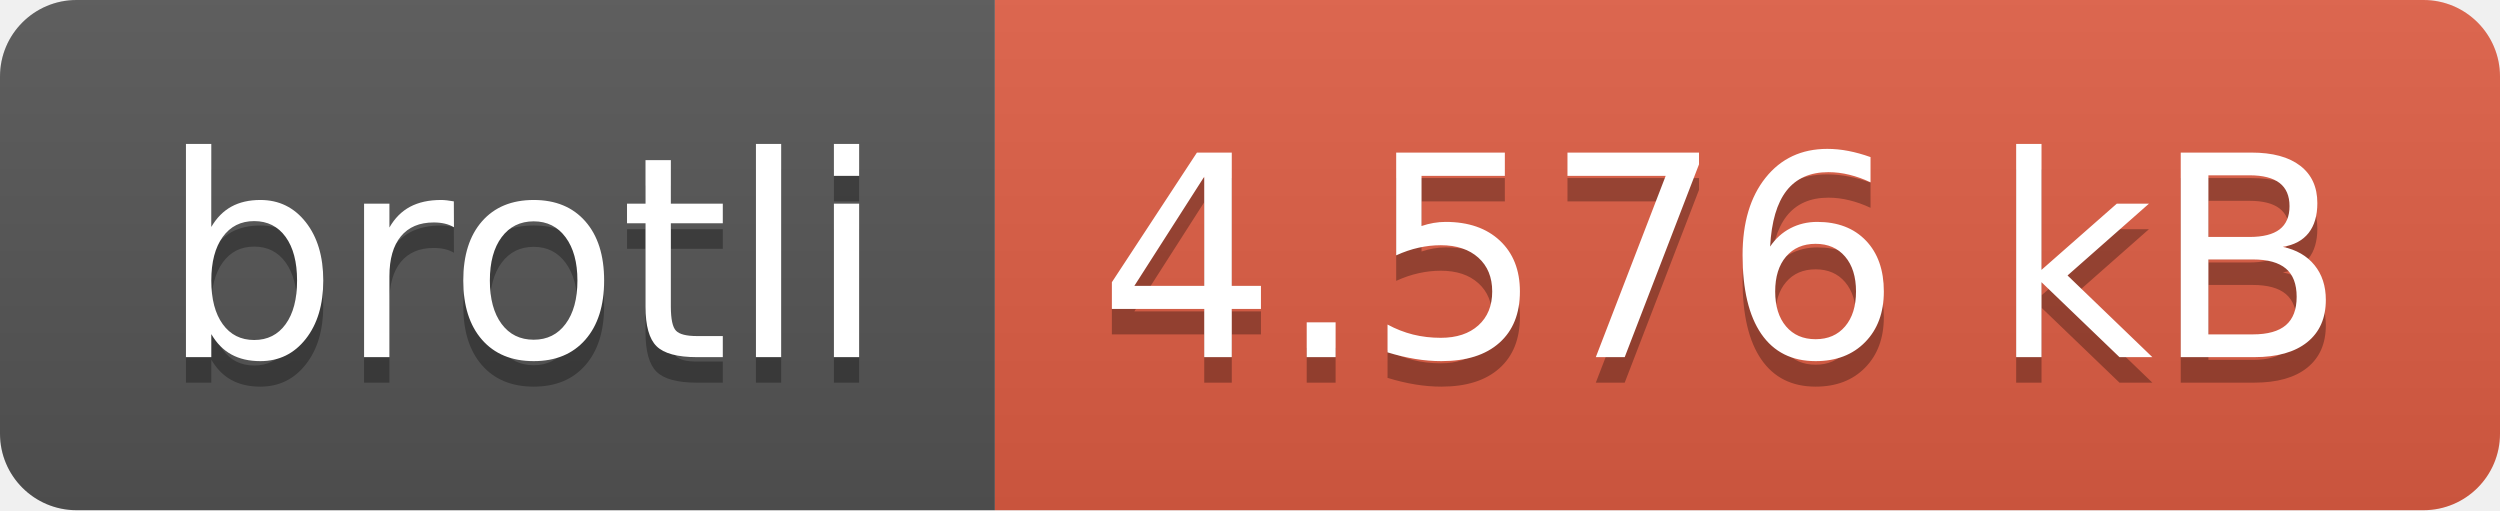
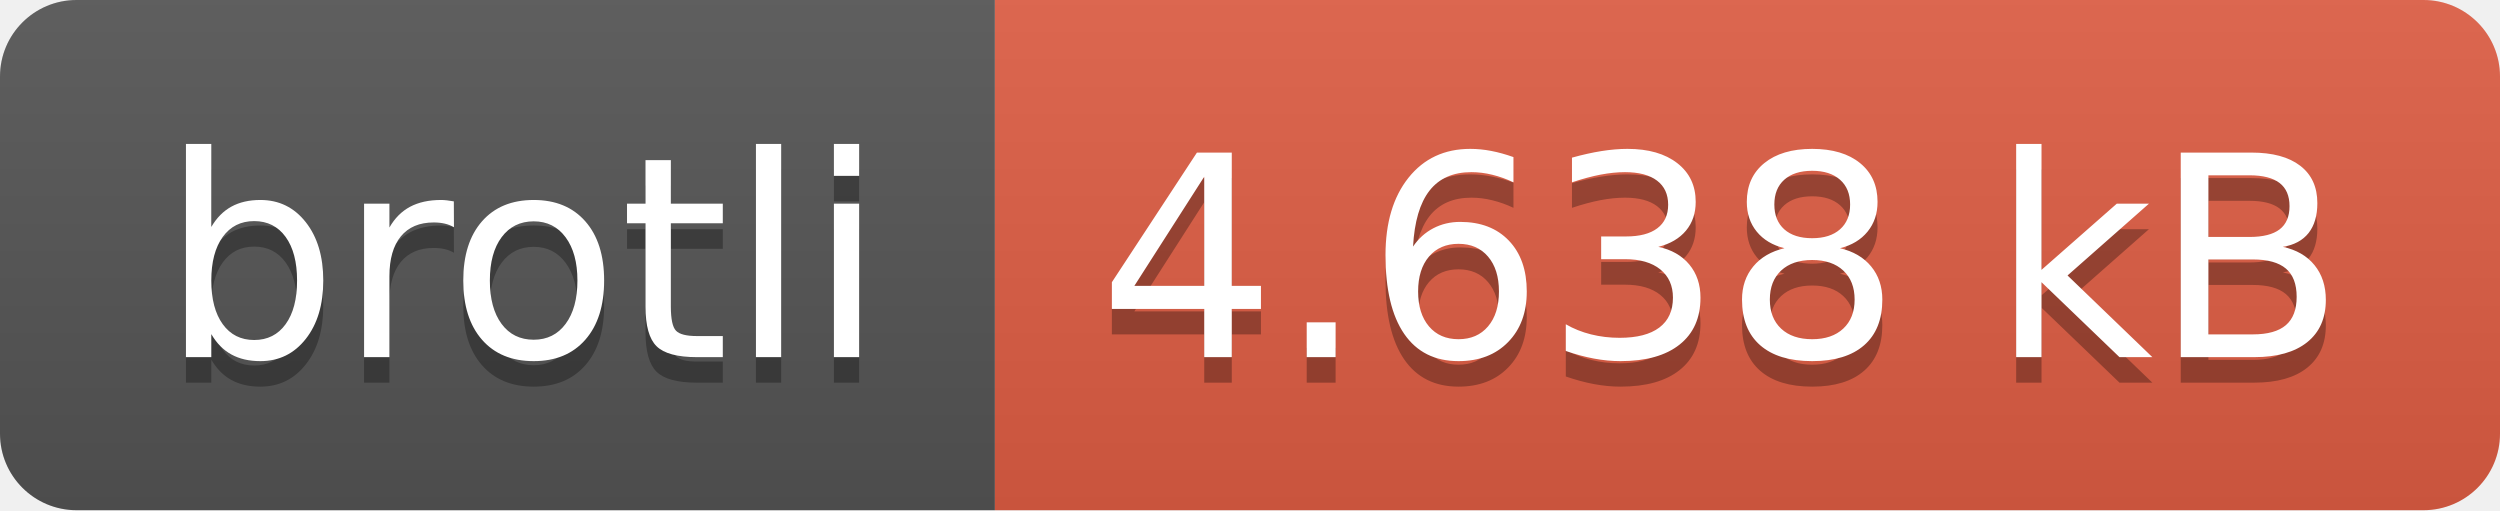
- <svg xmlns="http://www.w3.org/2000/svg" width="98" height="20" role="img" aria-label="brotli: 4.576 kB">
+ <svg xmlns="http://www.w3.org/2000/svg" width="98" height="20" role="img" aria-label="brotli: 4.638 kB">
  <linearGradient id="s" x2="0" y2="100%">
    <stop offset="0" stop-color="#bbb" stop-opacity=".1" />
    <stop offset="1" stop-opacity=".1" />
  </linearGradient>
  <clipPath id="r">
    <rect width="98" height="20" rx="3" fill="#fff" />
  </clipPath>
  <g clip-path="url(#r)">
    <rect width="39" height="20" fill="#555" />
    <rect x="39" width="59" height="20" fill="#e05d44" />
    <rect width="98" height="20" fill="url(#s)" />
  </g>
  <g fill="#fff" text-anchor="middle" font-family="Verdana,Geneva,DejaVu Sans,sans-serif" text-rendering="geometricPrecision" font-size="110">
    <text aria-hidden="true" x="205" y="150" fill="#010101" fill-opacity=".3" transform="scale(.1)" textLength="290">brotli</text>
    <text x="205" y="140" transform="scale(.1)" fill="#fff" textLength="290">brotli</text>
-     <text aria-hidden="true" x="675" y="150" fill="#010101" fill-opacity=".3" transform="scale(.1)" textLength="490">4.576 kB</text>
-     <text x="675" y="140" transform="scale(.1)" fill="#fff" textLength="490">4.576 kB</text>
+     <text aria-hidden="true" x="675" y="150" fill="#010101" fill-opacity=".3" transform="scale(.1)" textLength="490">4.638 kB</text>
+     <text x="675" y="140" transform="scale(.1)" fill="#fff" textLength="490">4.638 kB</text>
  </g>
</svg>
